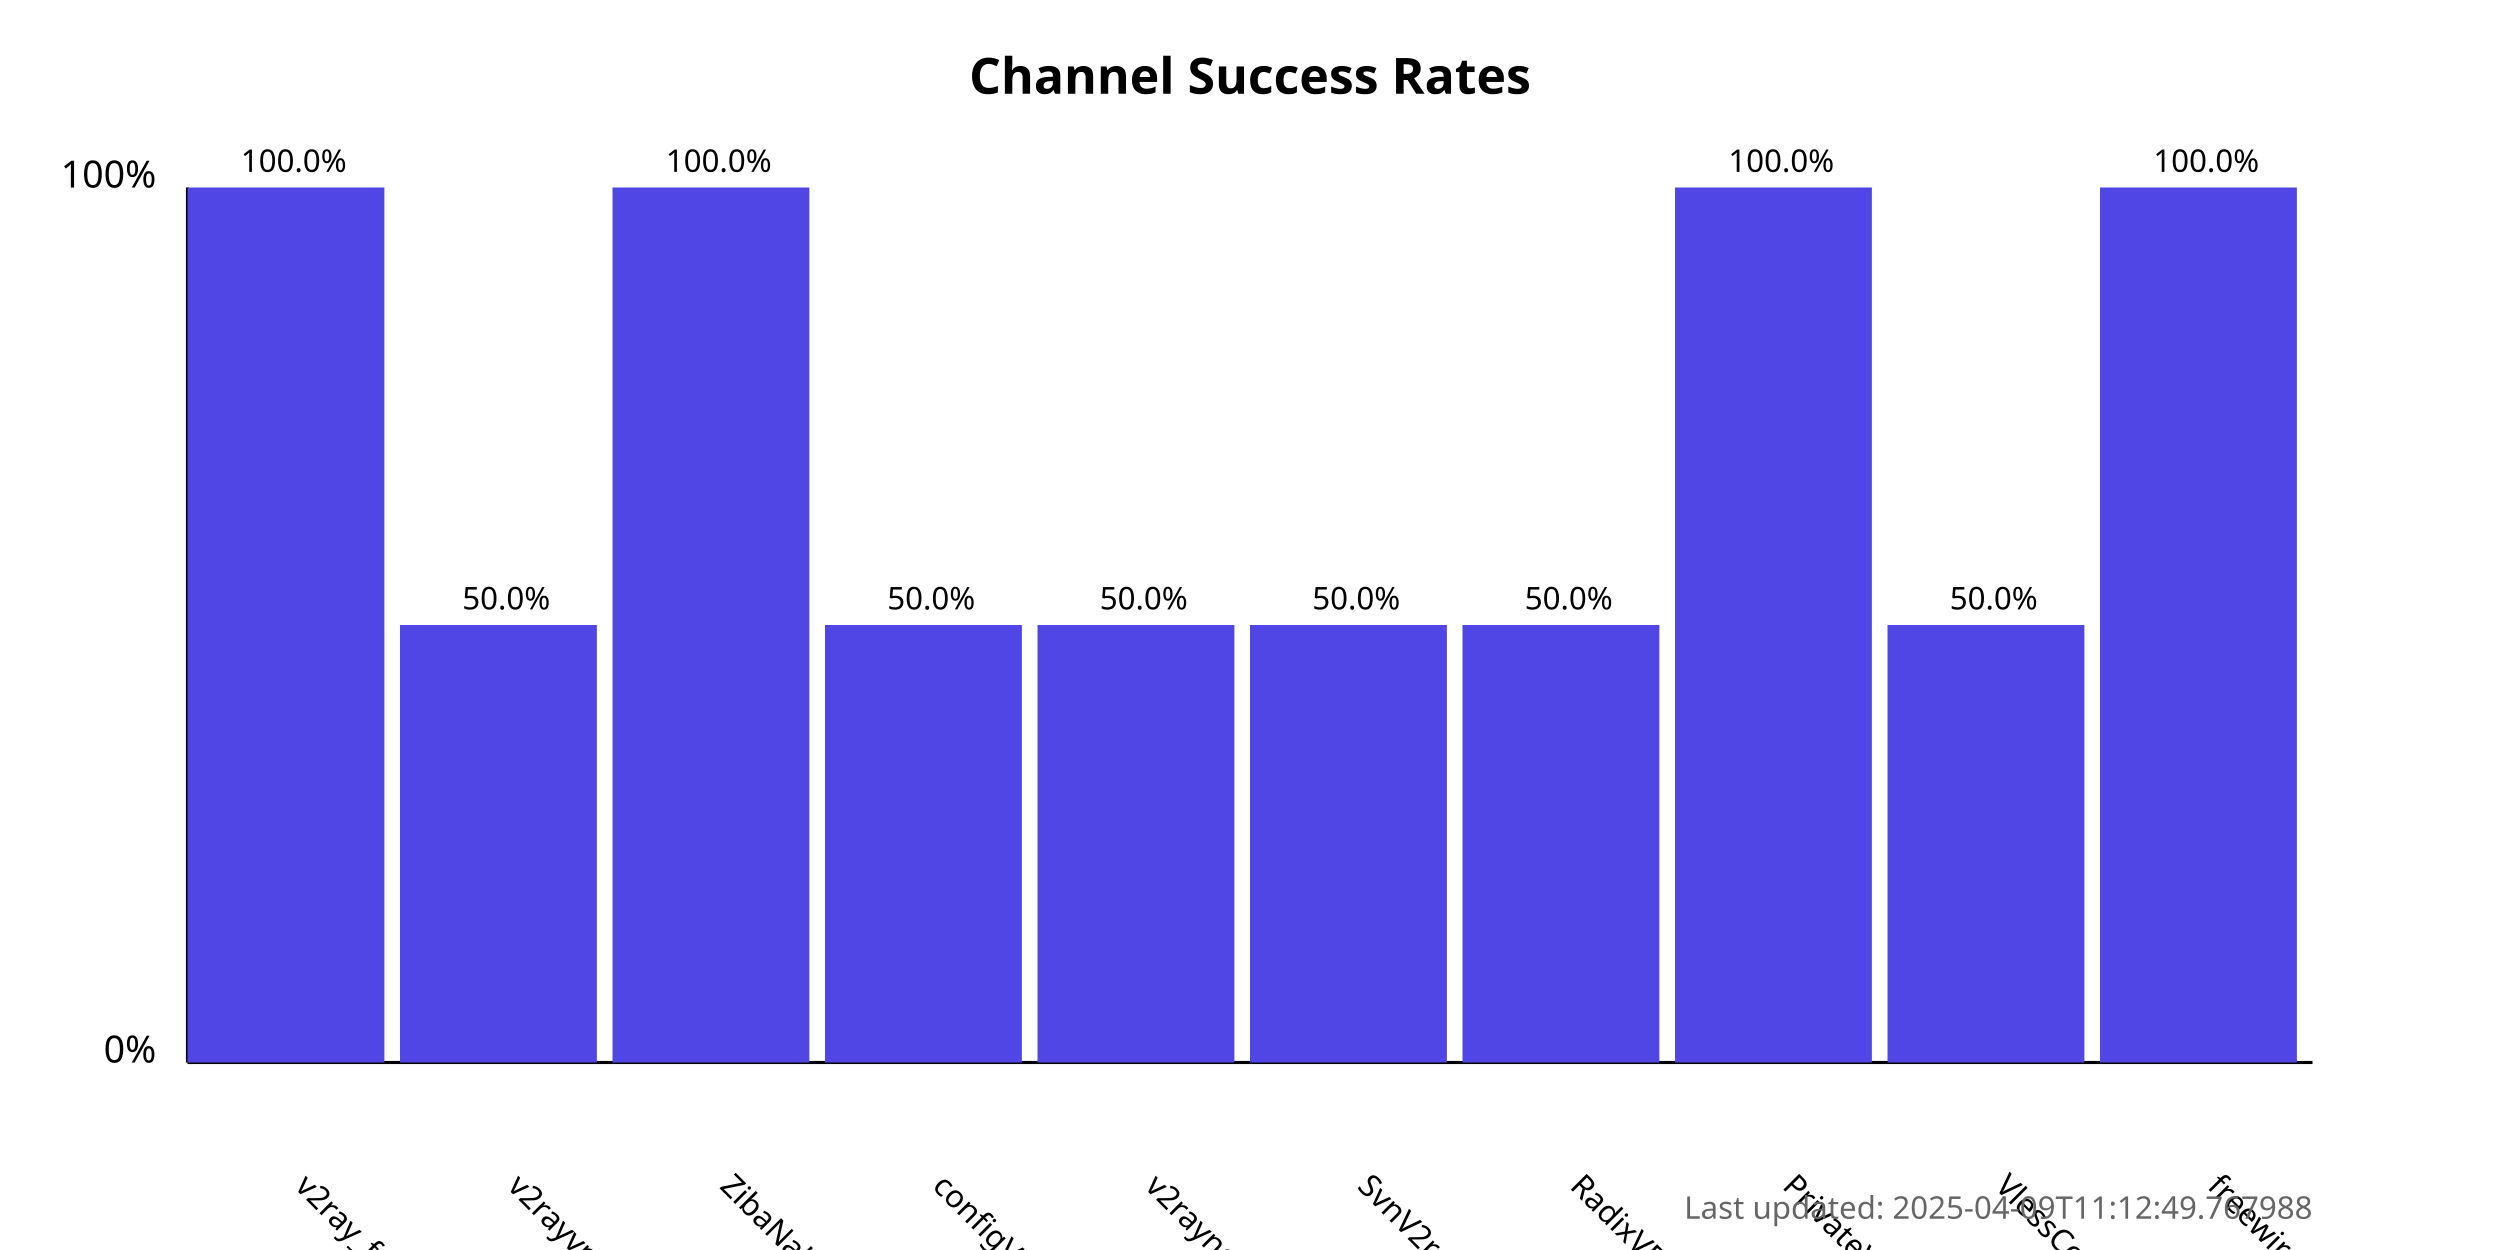
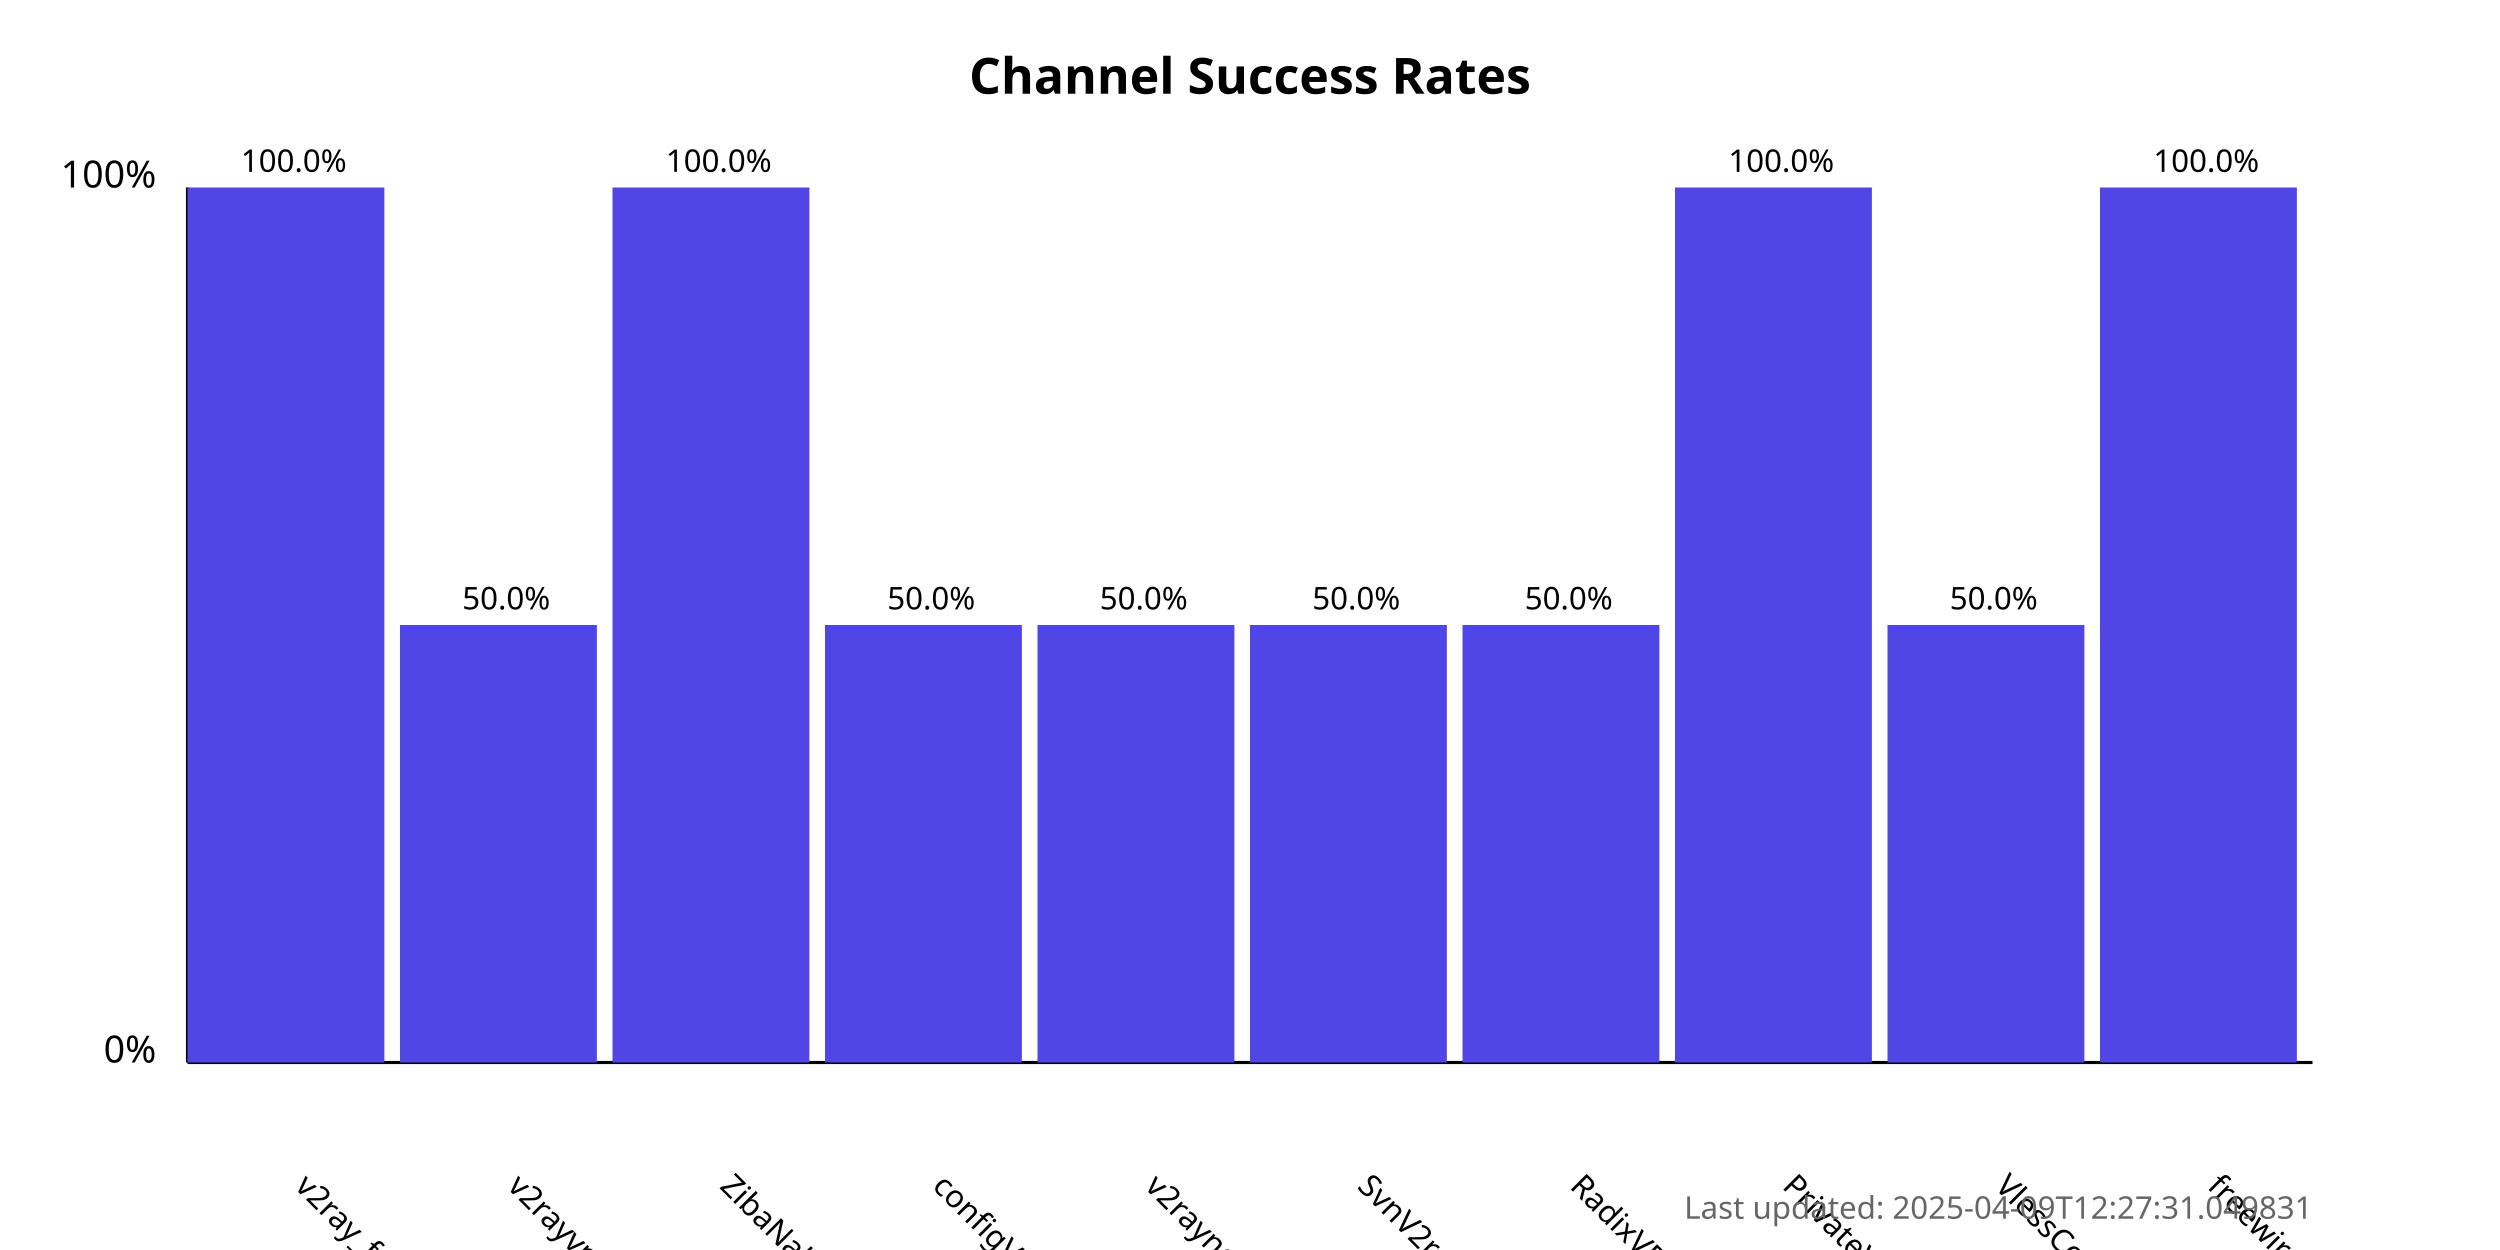
<svg xmlns="http://www.w3.org/2000/svg" width="800" height="400">
  <style>
            .chart-title { font: bold 16px sans-serif; }
            .axis-label { font: 12px sans-serif; }
            .tick-label { font: 10px sans-serif; }
            .bar { fill: #4f46e5; }
            .bar:hover { fill: #6366f1; }
            .timestamp { font: 10px sans-serif; fill: #666; }
        </style>
  <text x="400.0" y="30" text-anchor="middle" class="chart-title">
            Channel Success Rates
        </text>
  <line x1="60" y1="340" x2="60" y2="60" stroke="black" stroke-width="1" />
  <line x1="60" y1="340" x2="740" y2="340" stroke="black" stroke-width="1" />
  <text x="50" y="340" text-anchor="end" class="axis-label">0%</text>
  <text x="50" y="60" text-anchor="end" class="axis-label">100%</text>
  <g>
    <rect x="60" y="60.0" width="63.0" height="280.0" class="bar" />
    <text x="94.0" y="380" transform="rotate(45, 94.0, 380)" text-anchor="start" class="tick-label">
                v2ray_free_conf
            </text>
    <text x="94.0" y="55.0" text-anchor="middle" class="tick-label">
                100.0%
            </text>
  </g>
  <g>
    <rect x="128.0" y="200.0" width="63.0" height="140.0" class="bar" />
    <text x="162.0" y="380" transform="rotate(45, 162.0, 380)" text-anchor="start" class="tick-label">
                v2rayvpno
            </text>
    <text x="162.0" y="195.0" text-anchor="middle" class="tick-label">
                50.0%
            </text>
  </g>
  <g>
    <rect x="196.0" y="60.0" width="63.0" height="280.0" class="bar" />
    <text x="230.0" y="380" transform="rotate(45, 230.0, 380)" text-anchor="start" class="tick-label">
                ZibaNabz
            </text>
    <text x="230.0" y="55.0" text-anchor="middle" class="tick-label">
                100.0%
            </text>
  </g>
  <g>
    <rect x="264.0" y="200.0" width="63.0" height="140.0" class="bar" />
    <text x="298.0" y="380" transform="rotate(45, 298.0, 380)" text-anchor="start" class="tick-label">
                configV2rayForFree
            </text>
    <text x="298.0" y="195.0" text-anchor="middle" class="tick-label">
                50.0%
            </text>
  </g>
  <g>
    <rect x="332.0" y="200.0" width="63.0" height="140.0" class="bar" />
    <text x="366.0" y="380" transform="rotate(45, 366.0, 380)" text-anchor="start" class="tick-label">
                v2rayngvpn
            </text>
    <text x="366.0" y="195.0" text-anchor="middle" class="tick-label">
                50.0%
            </text>
  </g>
  <g>
    <rect x="400.0" y="200.0" width="63.0" height="140.0" class="bar" />
    <text x="434.0" y="380" transform="rotate(45, 434.0, 380)" text-anchor="start" class="tick-label">
                SvnV2ray
            </text>
    <text x="434.0" y="195.0" text-anchor="middle" class="tick-label">
                50.0%
            </text>
  </g>
  <g>
    <rect x="468.0" y="200.0" width="63.0" height="140.0" class="bar" />
    <text x="502.0" y="380" transform="rotate(45, 502.0, 380)" text-anchor="start" class="tick-label">
                RadixVPN
            </text>
    <text x="502.0" y="195.0" text-anchor="middle" class="tick-label">
                50.0%
            </text>
  </g>
  <g>
    <rect x="536.0" y="60.0" width="63.0" height="280.0" class="bar" />
    <text x="570.0" y="380" transform="rotate(45, 570.0, 380)" text-anchor="start" class="tick-label">
                PrivateVPNs
            </text>
    <text x="570.0" y="55.0" text-anchor="middle" class="tick-label">
                100.0%
            </text>
  </g>
  <g>
    <rect x="604.0" y="200.0" width="63.0" height="140.0" class="bar" />
    <text x="638.0" y="380" transform="rotate(45, 638.0, 380)" text-anchor="start" class="tick-label">
                VlessConfig
            </text>
    <text x="638.0" y="195.0" text-anchor="middle" class="tick-label">
                50.0%
            </text>
  </g>
  <g>
    <rect x="672.0" y="60.0" width="63.0" height="280.0" class="bar" />
    <text x="706.0" y="380" transform="rotate(45, 706.0, 380)" text-anchor="start" class="tick-label">
                freewireguard
            </text>
    <text x="706.0" y="55.0" text-anchor="middle" class="tick-label">
                100.0%
            </text>
  </g>
  <text x="740" y="390" text-anchor="end" class="timestamp">
-             Last updated: 2025-04-09T11:12:49.767988
+             Last updated: 2025-04-09T12:27:31.049831
        </text>
</svg>
